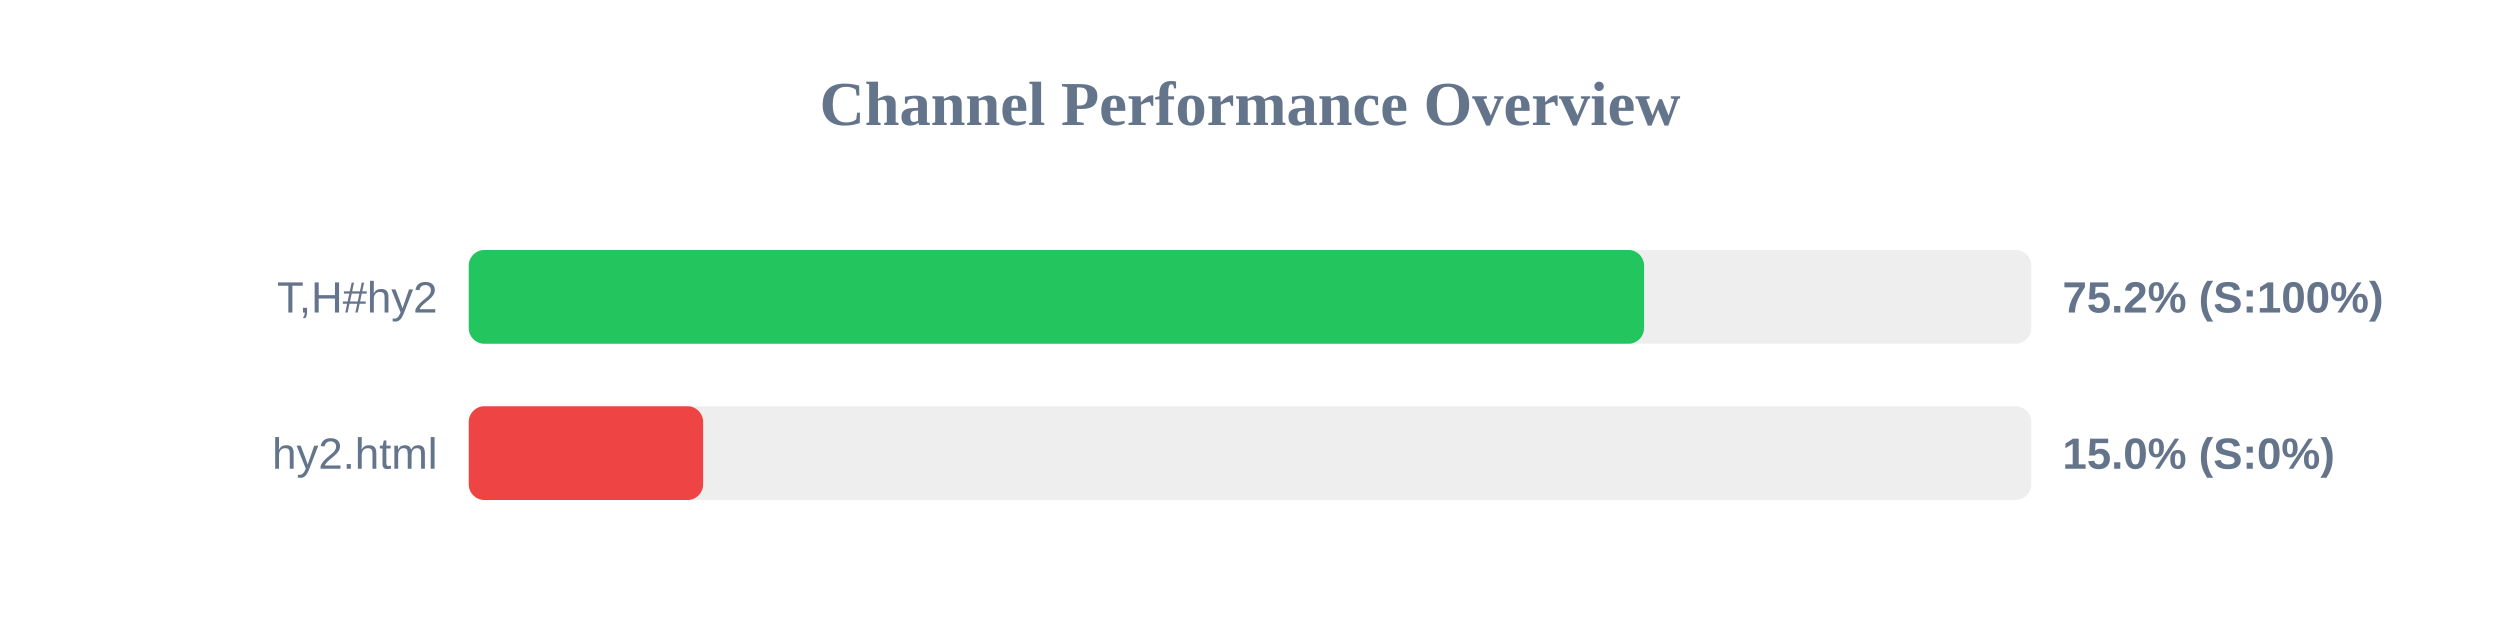
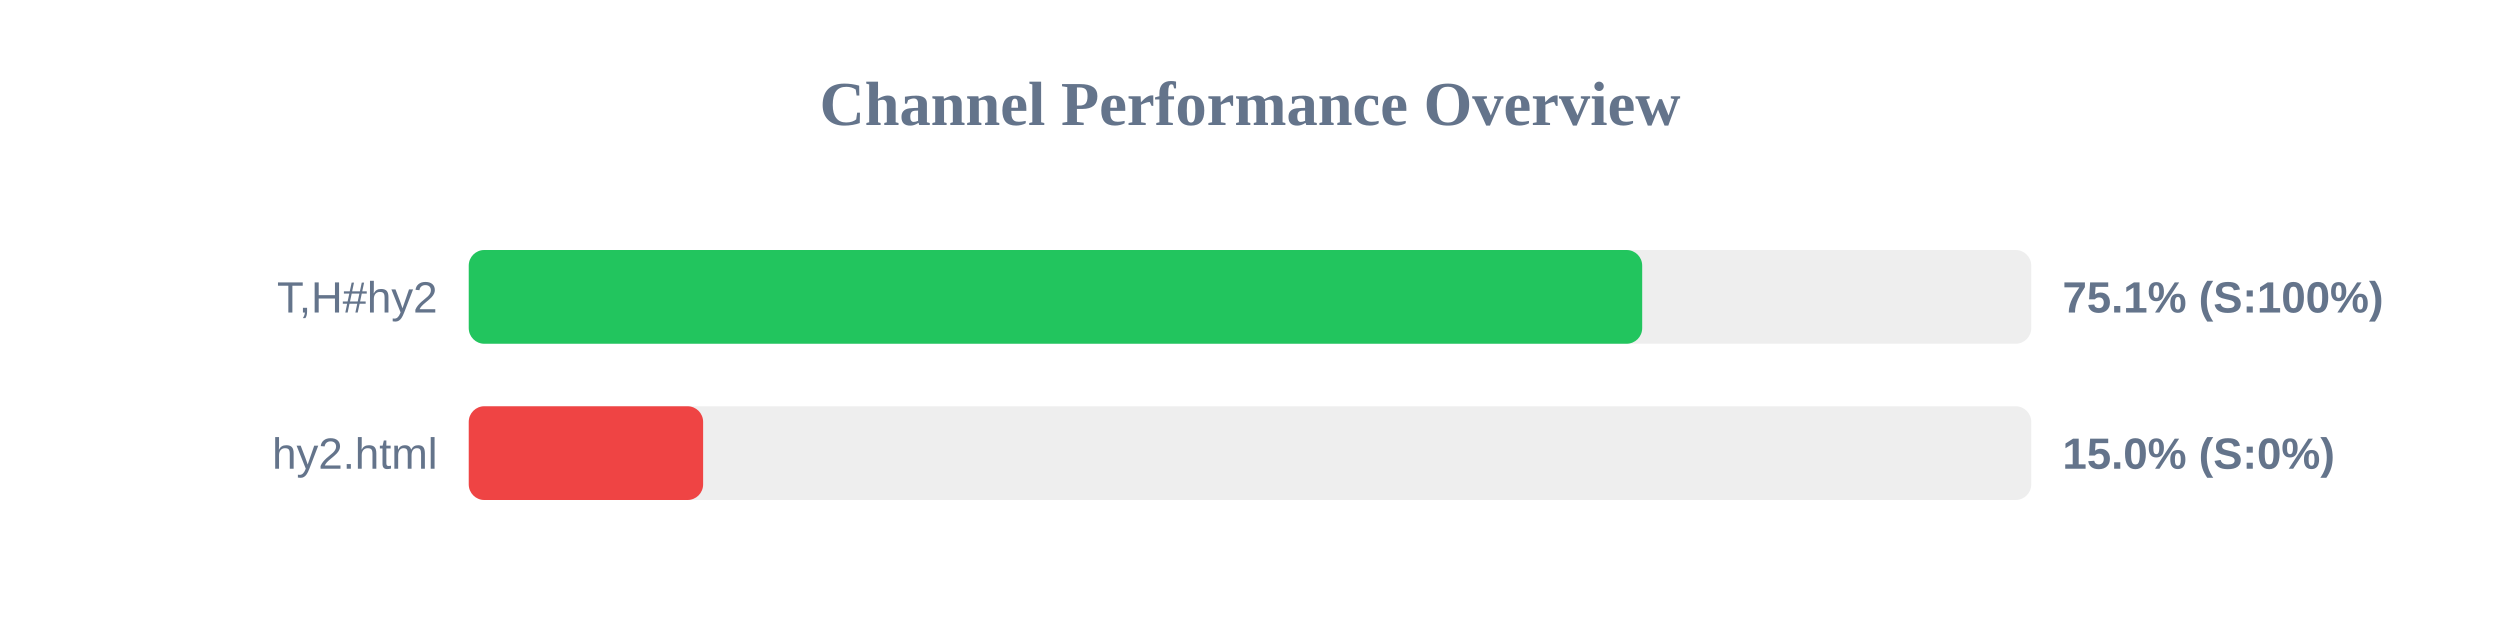
<svg xmlns="http://www.w3.org/2000/svg" width="800" height="200" version="1.1">
  <style>
        .row { font: 14px Arial; fill: #64748b; }
        .score { font: bold 14px Arial; fill: #64748b; }
    </style>
  <text x="400" y="40" text-anchor="middle" font-size="20px" font-weight="bold" fill="#64748b">Channel Performance Overview</text>
  <rect x="150" y="80" width="500" height="30" fill="#eee" rx="5" />
-   <rect x="150" y="80" width="376.1" height="30" fill="#22c55e" rx="5" />
+   <rect x="150" y="80" width="375.5" height="30" fill="#22c55e" rx="5" />
  <text x="140" y="100" text-anchor="end" class="row">T,H#hy2</text>
-   <text x="660" y="100" text-anchor="start" class="score">75.2% (S:100%)</text>
+   <text x="660" y="100" text-anchor="start" class="score">75.1% (S:100%)</text>
  <rect x="150" y="130" width="500" height="30" fill="#eee" rx="5" />
  <rect x="150" y="130" width="75.0" height="30" fill="#ef4444" rx="5" />
  <text x="140" y="150" text-anchor="end" class="row">hy2.html</text>
  <text x="660" y="150" text-anchor="start" class="score">15.0% (S:0%)</text>
</svg>
